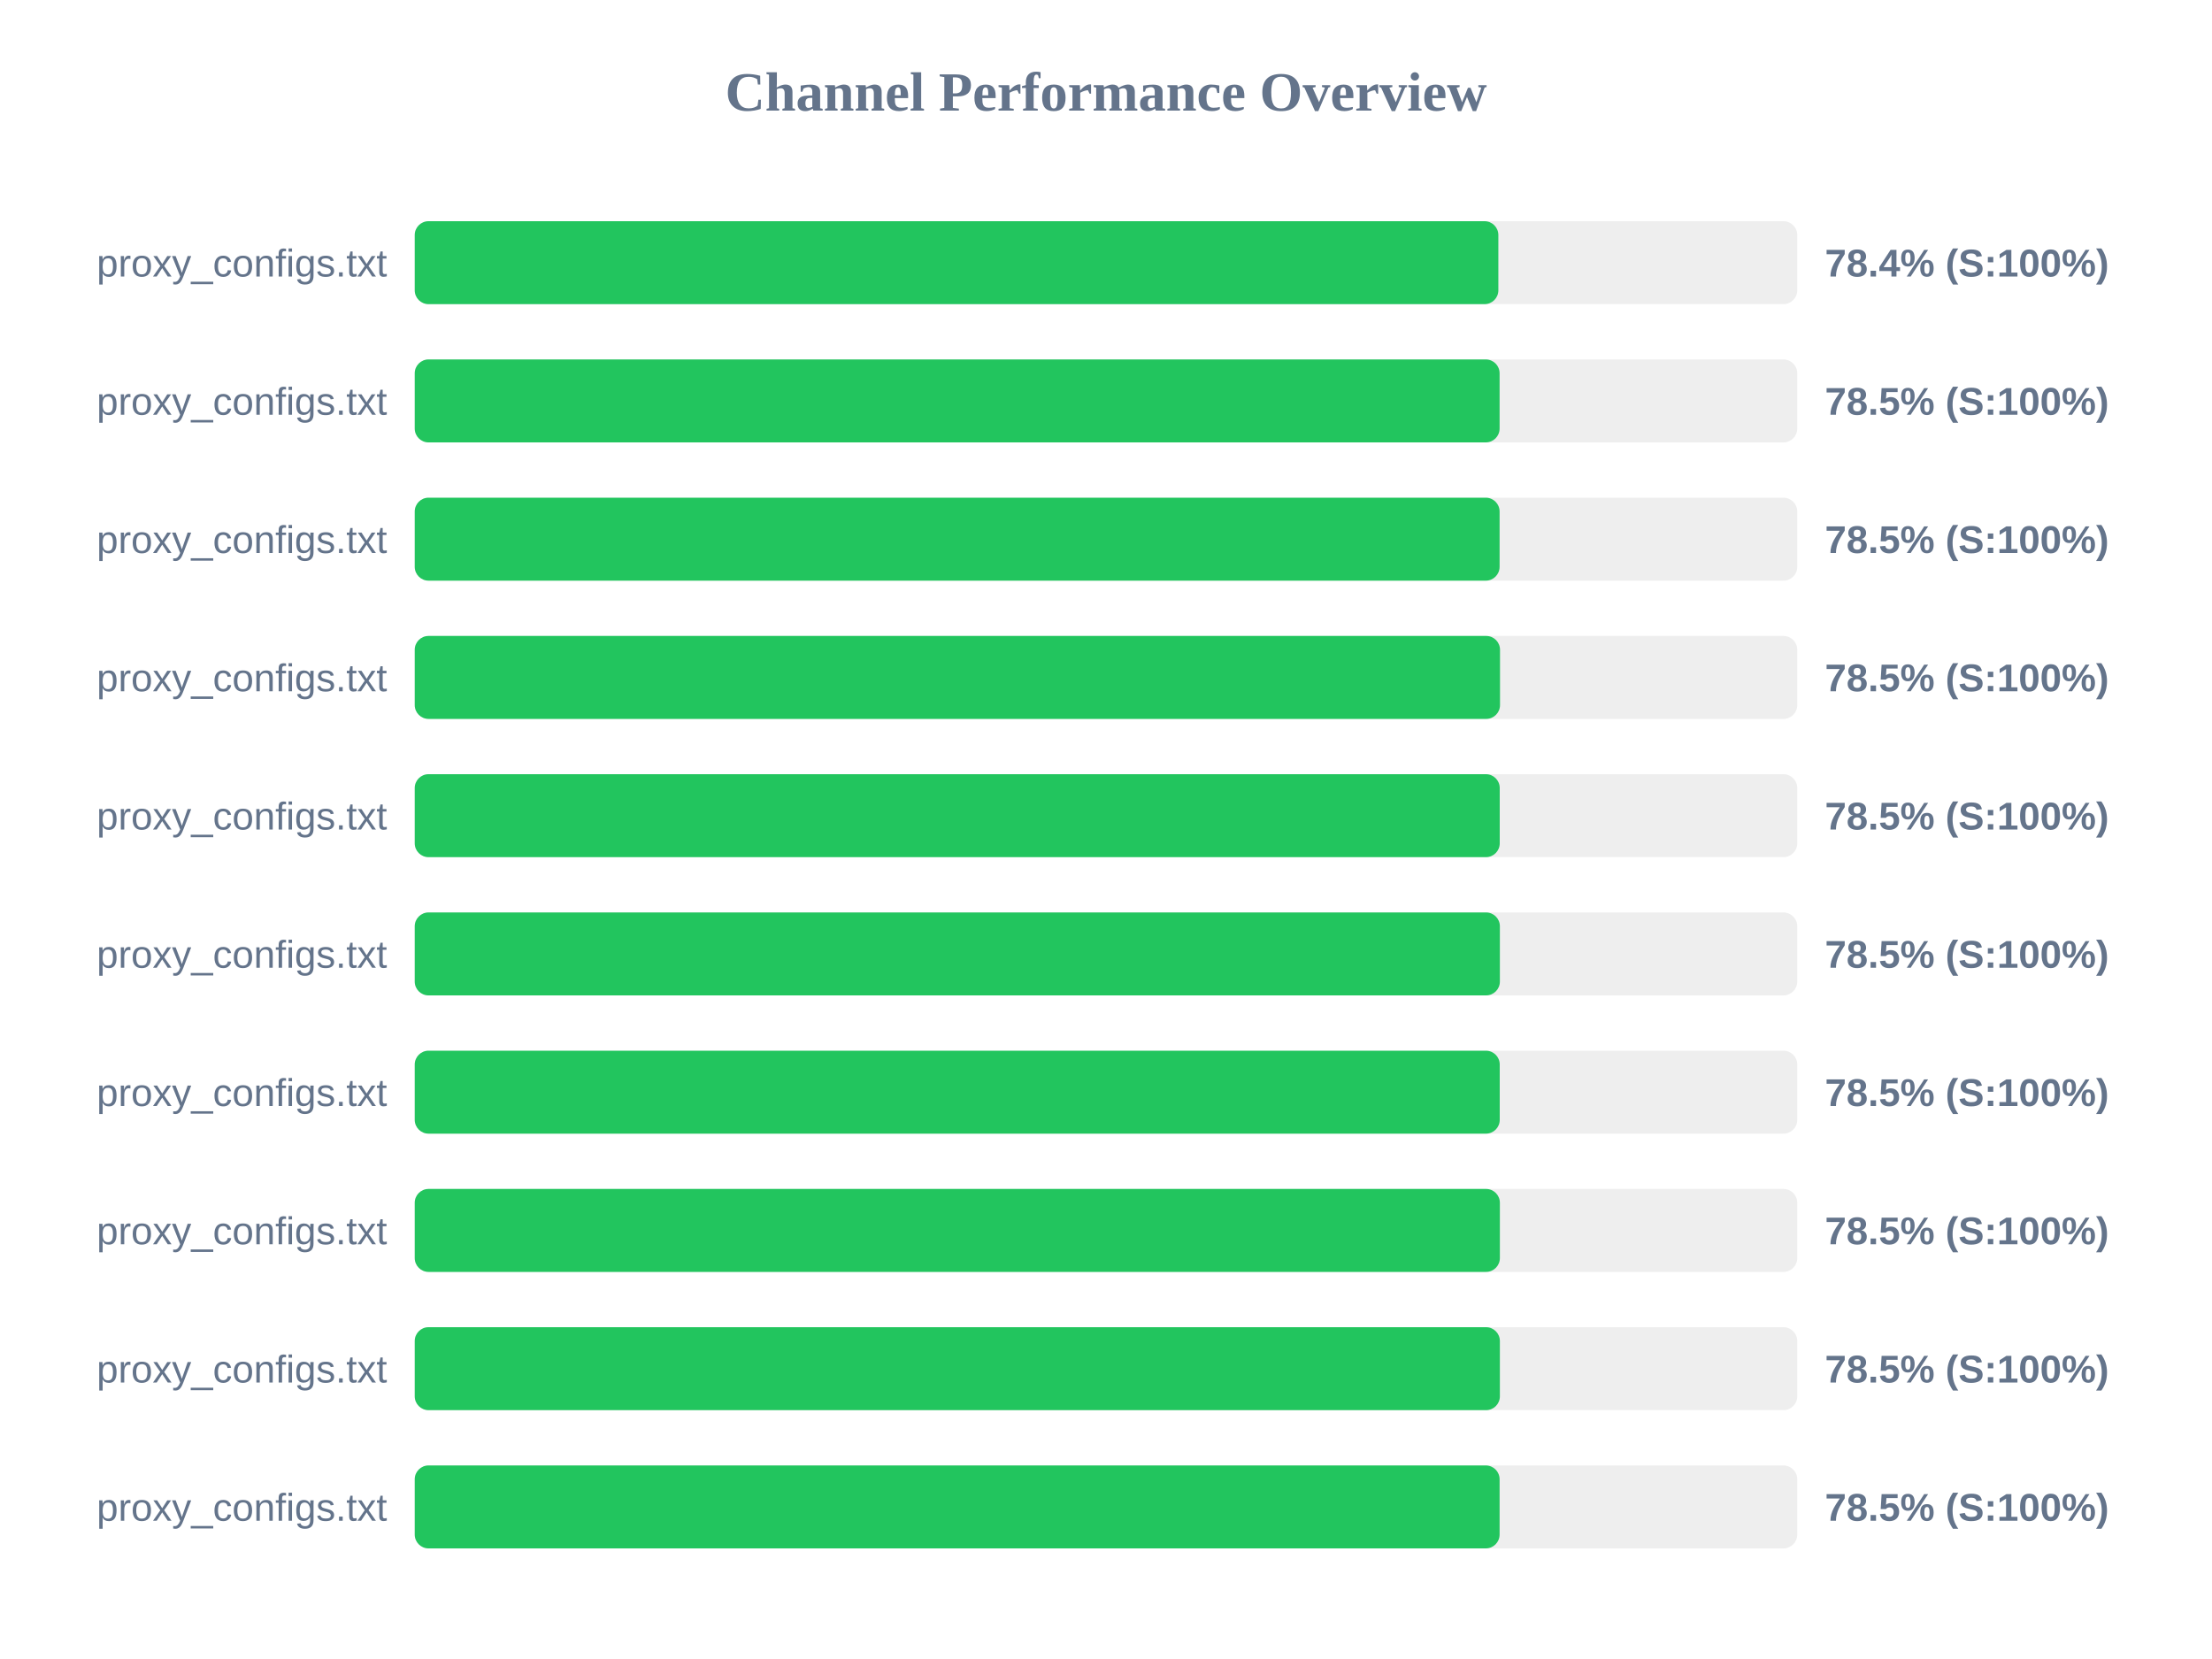
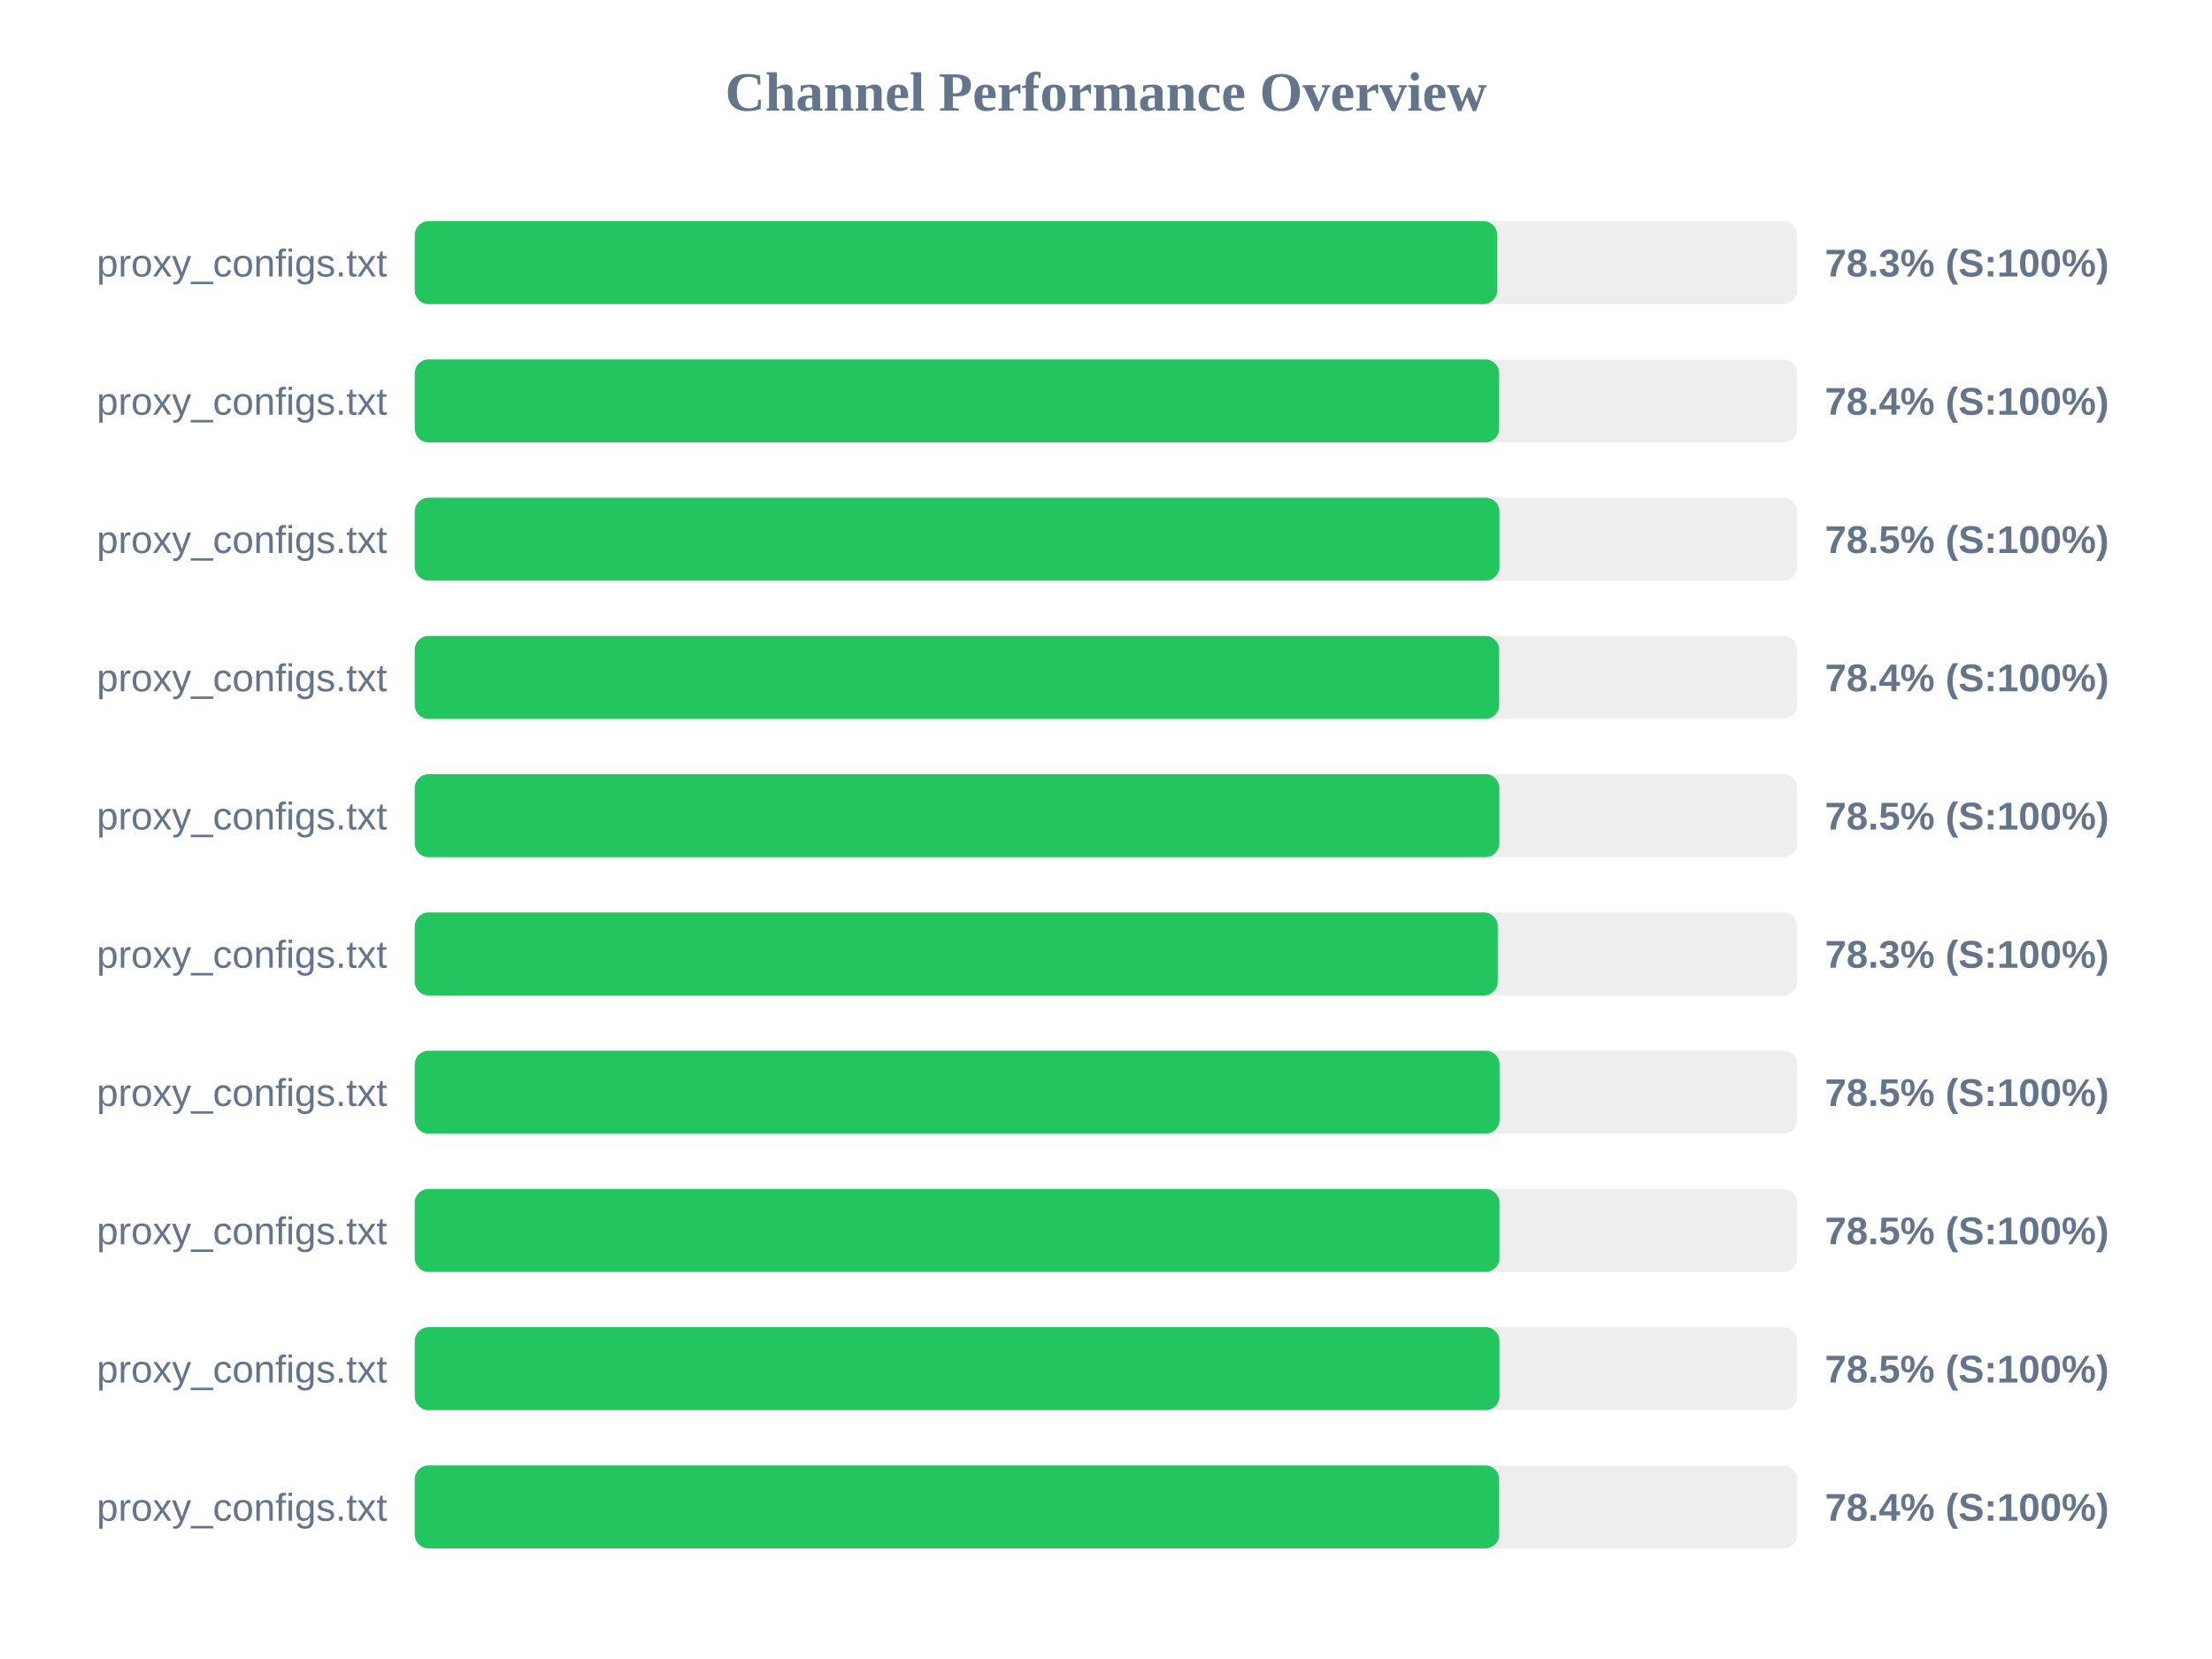
<svg xmlns="http://www.w3.org/2000/svg" width="800" height="600" version="1.1">
  <style>
        .row { font: 14px Arial; fill: #64748b; }
        .score { font: bold 14px Arial; fill: #64748b; }
    </style>
  <text x="400" y="40" text-anchor="middle" font-size="20px" font-weight="bold" fill="#64748b">Channel Performance Overview</text>
  <rect x="150" y="80" width="500" height="30" fill="#eee" rx="5" />
-   <rect x="150" y="80" width="391.9" height="30" fill="#22c55e" rx="5" />
+   <rect x="150" y="80" width="391.5" height="30" fill="#22c55e" rx="5" />
  <text x="140" y="100" text-anchor="end" class="row">proxy_configs.txt</text>
-   <text x="660" y="100" text-anchor="start" class="score">78.4% (S:100%)</text>
+   <text x="660" y="100" text-anchor="start" class="score">78.3% (S:100%)</text>
  <rect x="150" y="130" width="500" height="30" fill="#eee" rx="5" />
-   <rect x="150" y="130" width="392.35" height="30" fill="#22c55e" rx="5" />
+   <rect x="150" y="130" width="392.2" height="30" fill="#22c55e" rx="5" />
  <text x="140" y="150" text-anchor="end" class="row">proxy_configs.txt</text>
-   <text x="660" y="150" text-anchor="start" class="score">78.5% (S:100%)</text>
+   <text x="660" y="150" text-anchor="start" class="score">78.4% (S:100%)</text>
  <rect x="150" y="180" width="500" height="30" fill="#eee" rx="5" />
-   <rect x="150" y="180" width="392.35" height="30" fill="#22c55e" rx="5" />
+   <rect x="150" y="180" width="392.3" height="30" fill="#22c55e" rx="5" />
  <text x="140" y="200" text-anchor="end" class="row">proxy_configs.txt</text>
  <text x="660" y="200" text-anchor="start" class="score">78.5% (S:100%)</text>
  <rect x="150" y="230" width="500" height="30" fill="#eee" rx="5" />
-   <rect x="150" y="230" width="392.5" height="30" fill="#22c55e" rx="5" />
+   <rect x="150" y="230" width="392.2" height="30" fill="#22c55e" rx="5" />
  <text x="140" y="250" text-anchor="end" class="row">proxy_configs.txt</text>
-   <text x="660" y="250" text-anchor="start" class="score">78.5% (S:100%)</text>
+   <text x="660" y="250" text-anchor="start" class="score">78.4% (S:100%)</text>
  <rect x="150" y="280" width="500" height="30" fill="#eee" rx="5" />
-   <rect x="150" y="280" width="392.4" height="30" fill="#22c55e" rx="5" />
+   <rect x="150" y="280" width="392.25" height="30" fill="#22c55e" rx="5" />
  <text x="140" y="300" text-anchor="end" class="row">proxy_configs.txt</text>
  <text x="660" y="300" text-anchor="start" class="score">78.5% (S:100%)</text>
  <rect x="150" y="330" width="500" height="30" fill="#eee" rx="5" />
-   <rect x="150" y="330" width="392.45" height="30" fill="#22c55e" rx="5" />
+   <rect x="150" y="330" width="391.7" height="30" fill="#22c55e" rx="5" />
  <text x="140" y="350" text-anchor="end" class="row">proxy_configs.txt</text>
-   <text x="660" y="350" text-anchor="start" class="score">78.5% (S:100%)</text>
+   <text x="660" y="350" text-anchor="start" class="score">78.3% (S:100%)</text>
  <rect x="150" y="380" width="500" height="30" fill="#eee" rx="5" />
-   <rect x="150" y="380" width="392.4" height="30" fill="#22c55e" rx="5" />
+   <rect x="150" y="380" width="392.35" height="30" fill="#22c55e" rx="5" />
  <text x="140" y="400" text-anchor="end" class="row">proxy_configs.txt</text>
  <text x="660" y="400" text-anchor="start" class="score">78.5% (S:100%)</text>
  <rect x="150" y="430" width="500" height="30" fill="#eee" rx="5" />
-   <rect x="150" y="430" width="392.45" height="30" fill="#22c55e" rx="5" />
+   <rect x="150" y="430" width="392.3" height="30" fill="#22c55e" rx="5" />
  <text x="140" y="450" text-anchor="end" class="row">proxy_configs.txt</text>
  <text x="660" y="450" text-anchor="start" class="score">78.5% (S:100%)</text>
  <rect x="150" y="480" width="500" height="30" fill="#eee" rx="5" />
-   <rect x="150" y="480" width="392.45" height="30" fill="#22c55e" rx="5" />
+   <rect x="150" y="480" width="392.3" height="30" fill="#22c55e" rx="5" />
  <text x="140" y="500" text-anchor="end" class="row">proxy_configs.txt</text>
  <text x="660" y="500" text-anchor="start" class="score">78.5% (S:100%)</text>
  <rect x="150" y="530" width="500" height="30" fill="#eee" rx="5" />
-   <rect x="150" y="530" width="392.35" height="30" fill="#22c55e" rx="5" />
+   <rect x="150" y="530" width="392.2" height="30" fill="#22c55e" rx="5" />
  <text x="140" y="550" text-anchor="end" class="row">proxy_configs.txt</text>
-   <text x="660" y="550" text-anchor="start" class="score">78.5% (S:100%)</text>
+   <text x="660" y="550" text-anchor="start" class="score">78.4% (S:100%)</text>
</svg>
